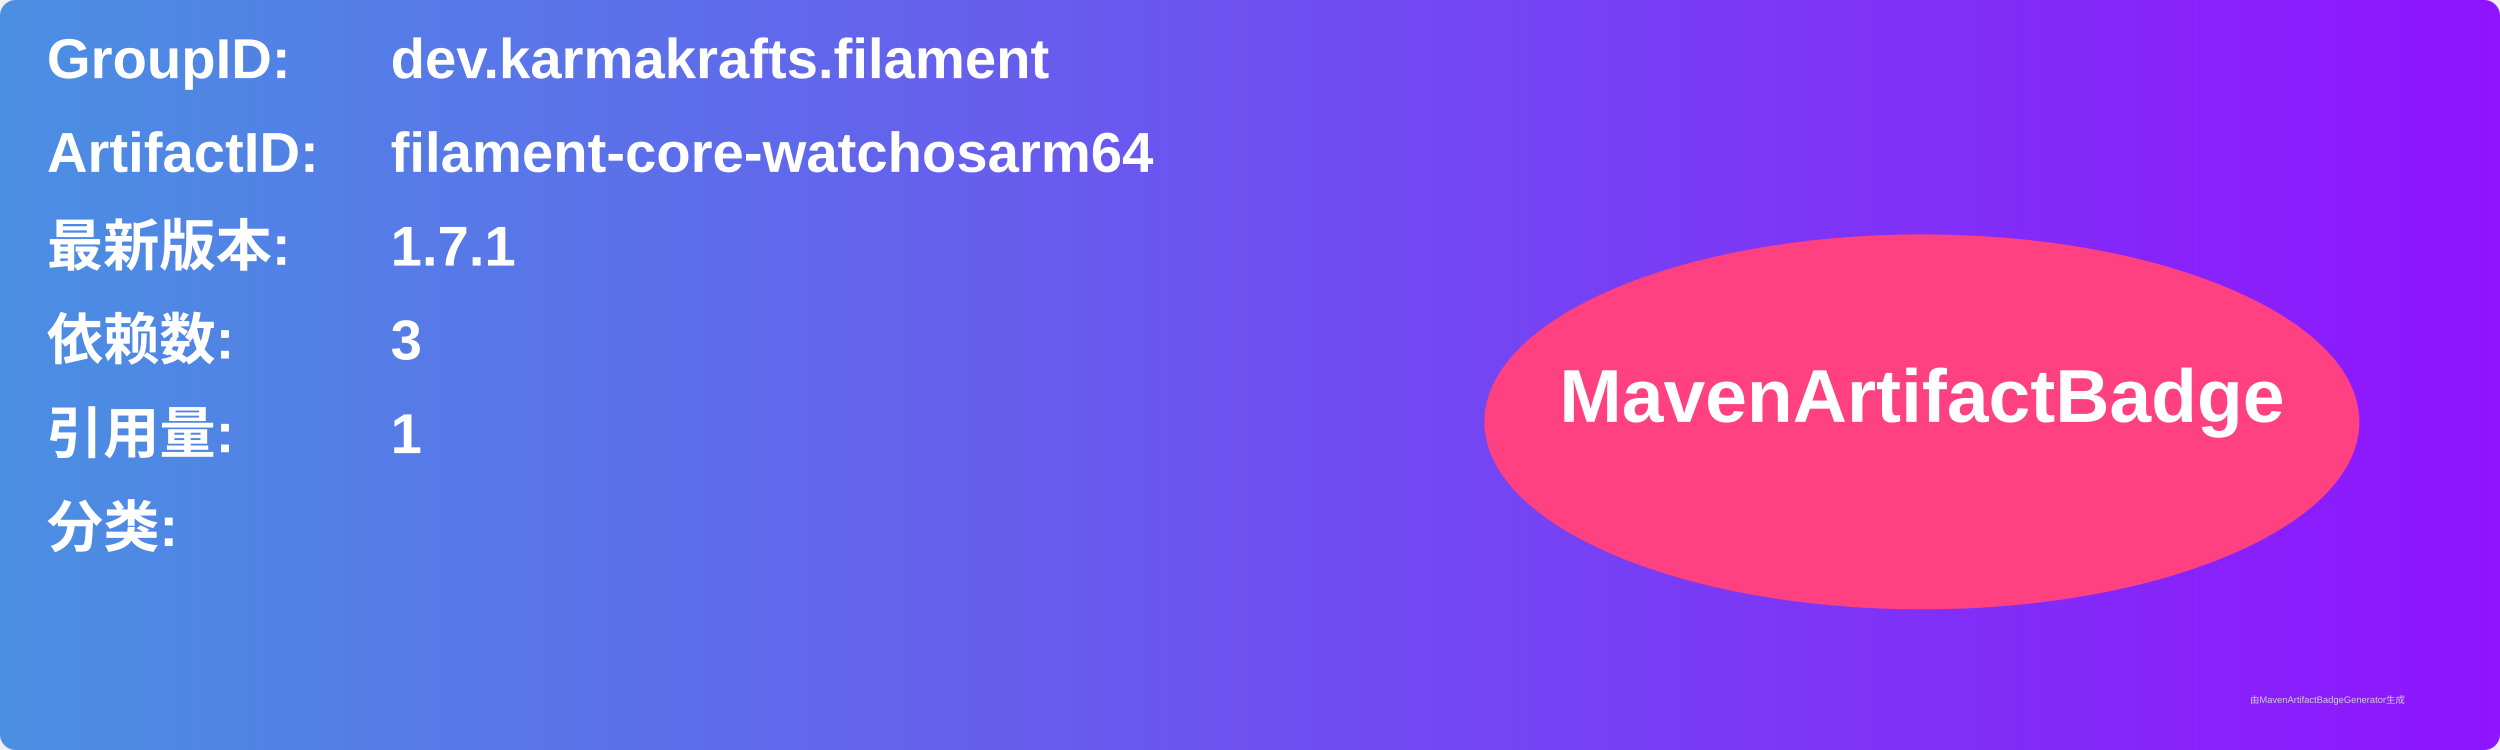
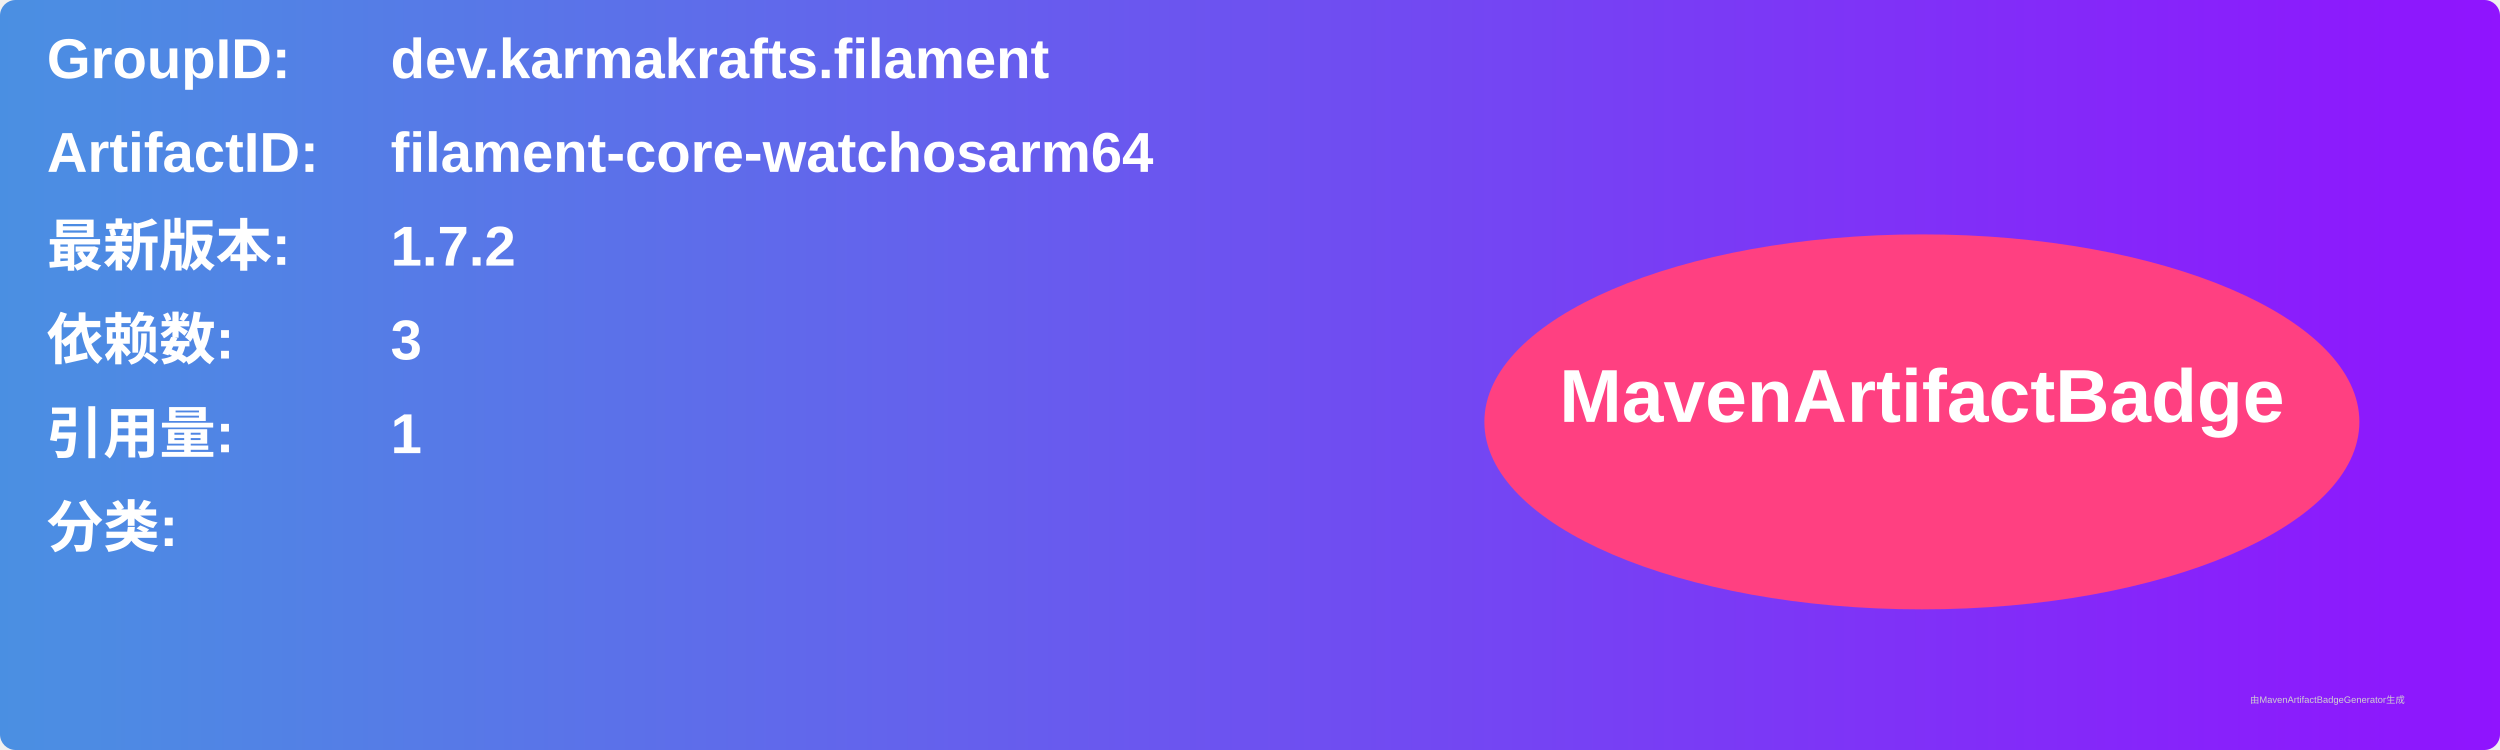
<svg xmlns="http://www.w3.org/2000/svg" width="800" height="240" viewBox="0 0 800 240">
  <linearGradient id="grad" x1="0%" y1="0%" x2="100%" y2="0%">
    <stop offset="0%" stop-color="#4a90e2" />
    <stop offset="100%" stop-color="#9013fe" />
  </linearGradient>
  <rect width="100%" height="100%" rx="5" ry="5" fill="url(#grad)" />
  <g transform="translate(15, 15)">
    <text x="0" y="10" font-family="Arial" font-size="18" fill="white" font-weight="bold" width="260">GroupID:</text>
    <text x="110" y="10" font-family="Arial" font-size="18" fill="white" font-weight="bold" width="460">dev.karmakrafts.filament</text>
    <text x="0" y="40" font-family="Arial" font-size="18" fill="white" font-weight="bold" width="260">ArtifactID:</text>
    <text x="110" y="40" font-family="Arial" font-size="18" fill="white" font-weight="bold" width="460">filament-core-watchosarm64</text>
    <text x="0" y="70" font-family="Arial" font-size="18" fill="white" font-weight="bold">最新版本:</text>
    <text x="110" y="70" font-family="Arial" font-size="18" fill="white" font-weight="bold">
-       <tspan font-weight="bold">1.7.1</tspan>
+       <tspan font-weight="bold">1.7.2</tspan>
    </text>
    <text x="0" y="100" font-family="Arial" font-size="18" fill="white" font-weight="bold">依赖数: </text>
    <text x="110" y="100" font-family="Arial" font-size="18" fill="white">
      <tspan font-weight="bold">3</tspan>
    </text>
    <text x="0" y="130" font-family="Arial" font-size="18" fill="white" font-weight="bold">引用量: </text>
    <text x="110" y="130" font-family="Arial" font-size="18" fill="white">
      <tspan font-weight="bold">1</tspan>
    </text>
    <text x="0" y="160" font-family="Arial" font-size="18" fill="white" font-weight="bold">分类:</text>
    <text x="10" y="190" font-family="Arial" font-size="10" fill="white">
      <tspan font-weight="bold" />
    </text>
    <ellipse cx="600" cy="120" rx="140" ry="60" fill="#ff4081" />
    <text x="600" y="120" text-anchor="middle" font-family="Arial" font-size="24" fill="white" font-weight="bold">MavenArtifactBadge</text>
  </g>
  <text x="720" y="225" font-family="Arial" font-size="3" fill="#d0d0d0">由MavenArtifactBadgeGenerator生成</text>
</svg>
